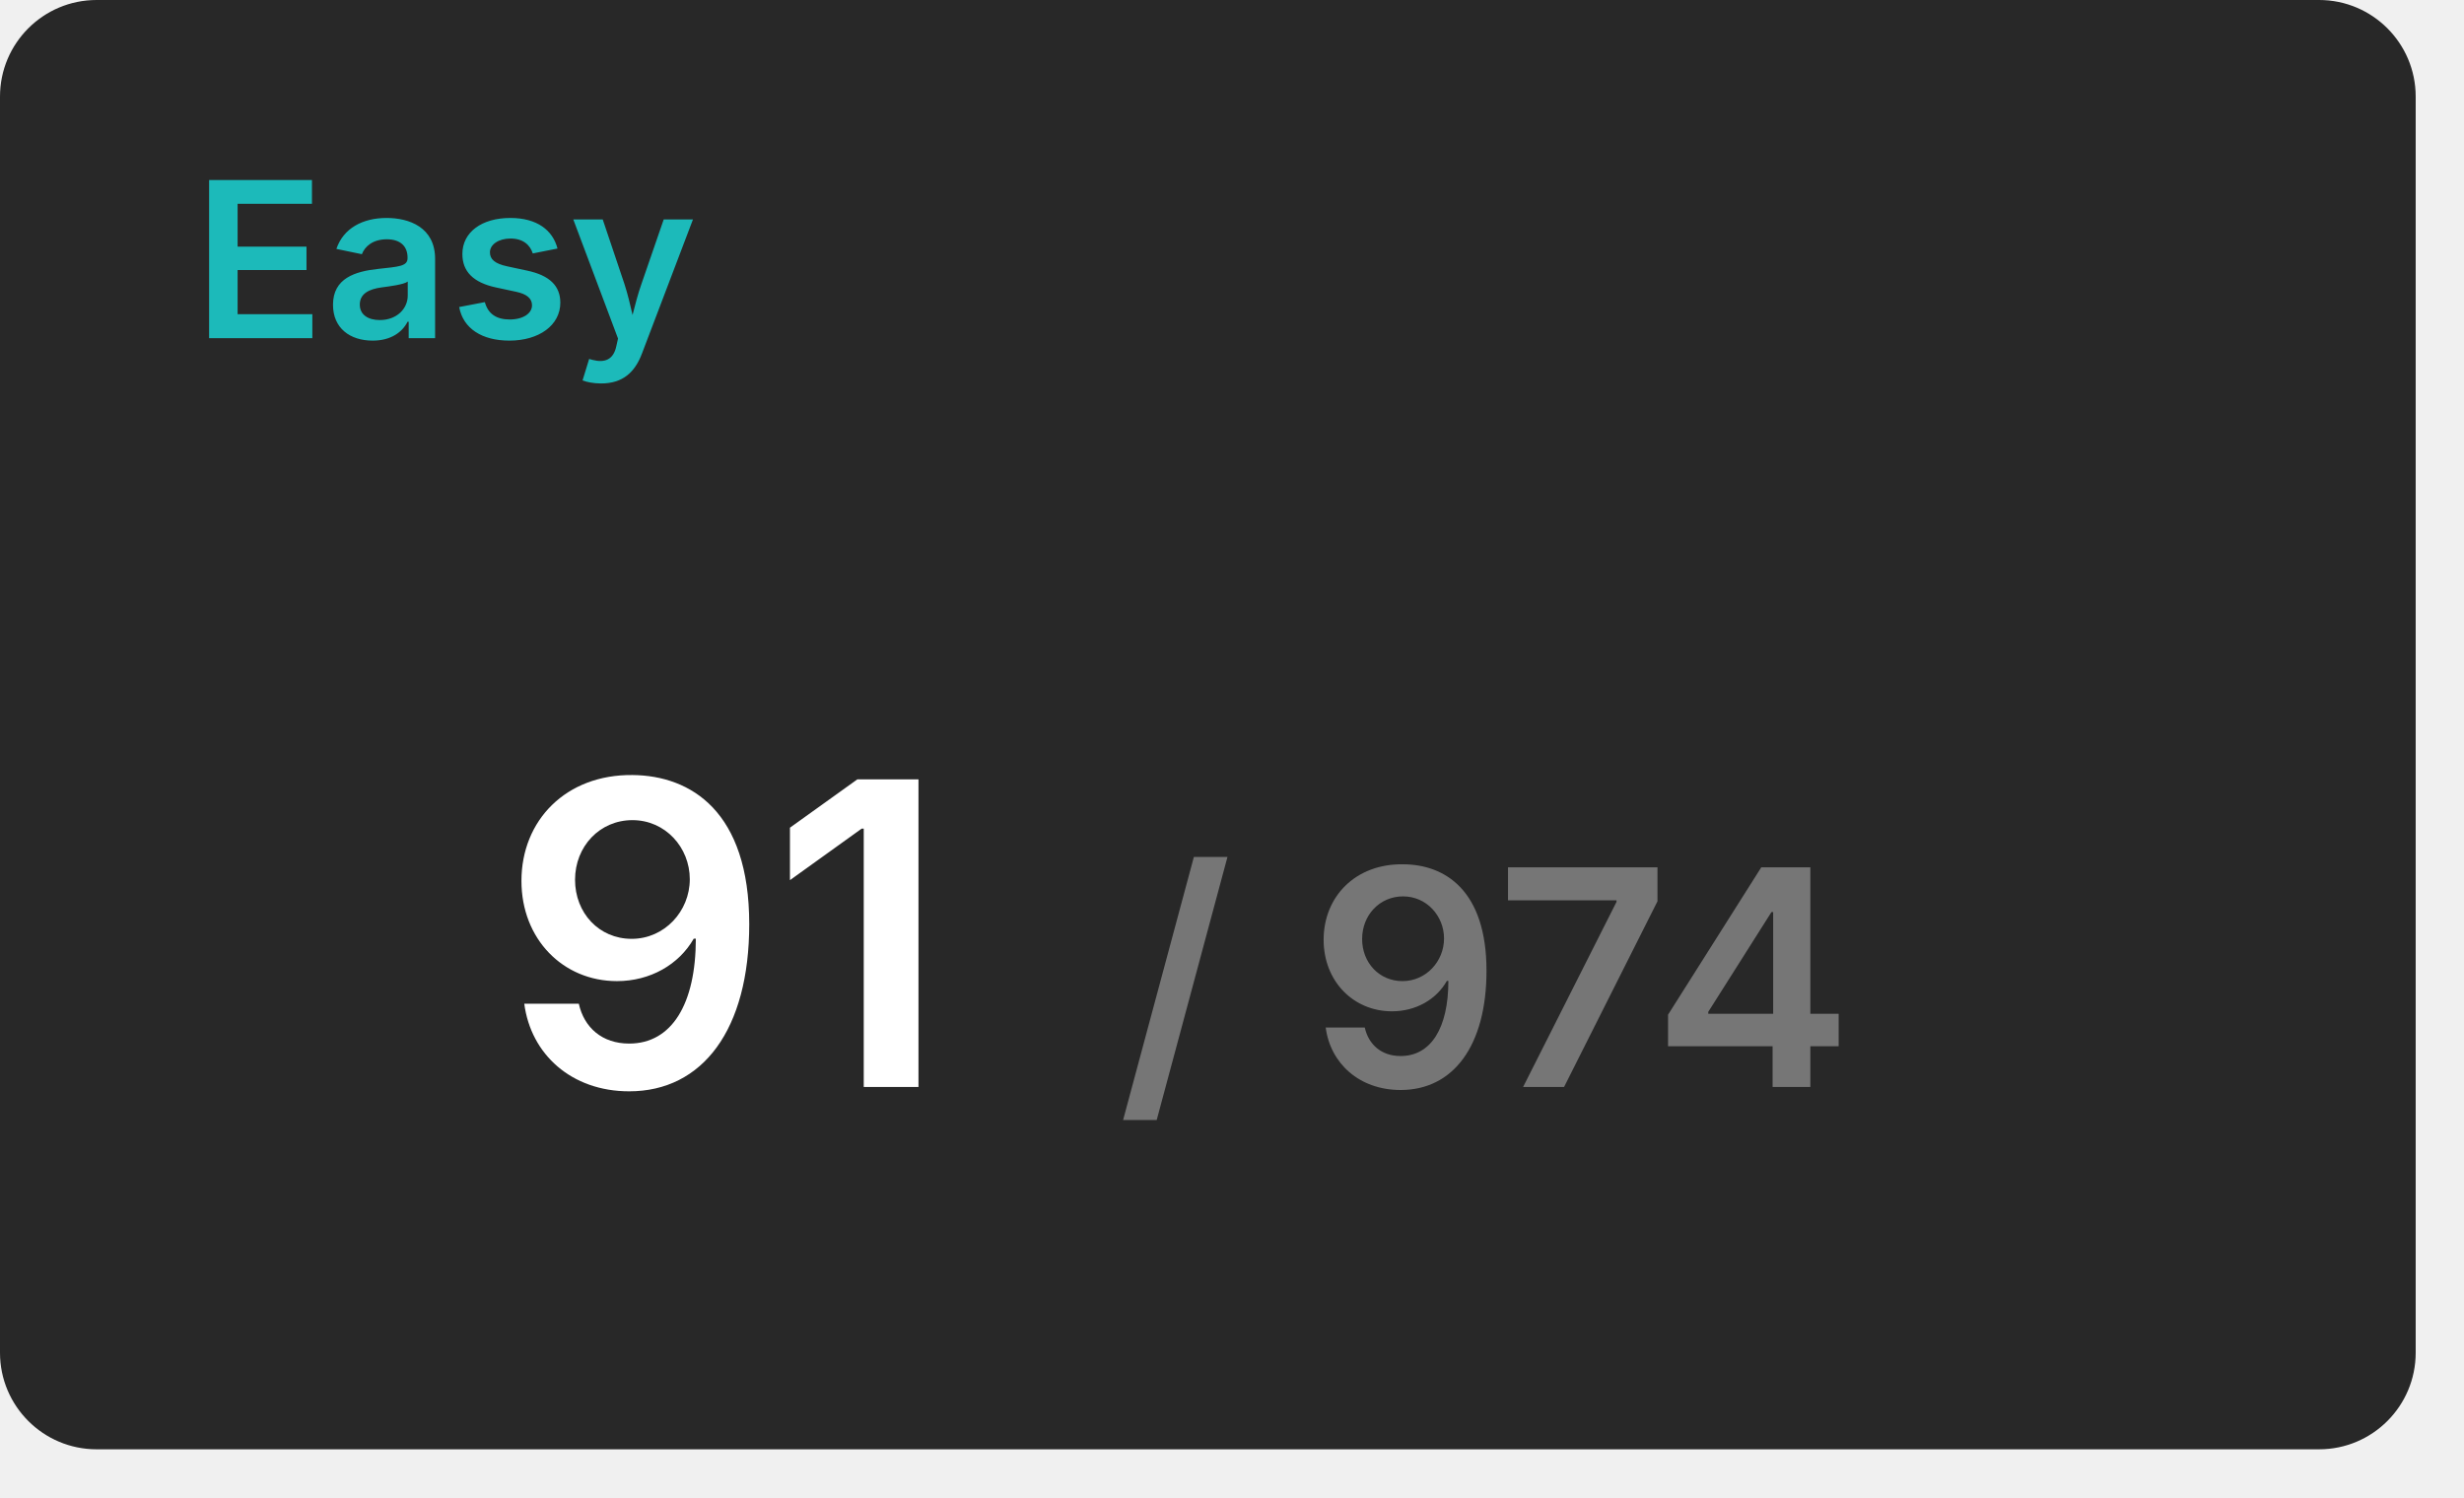
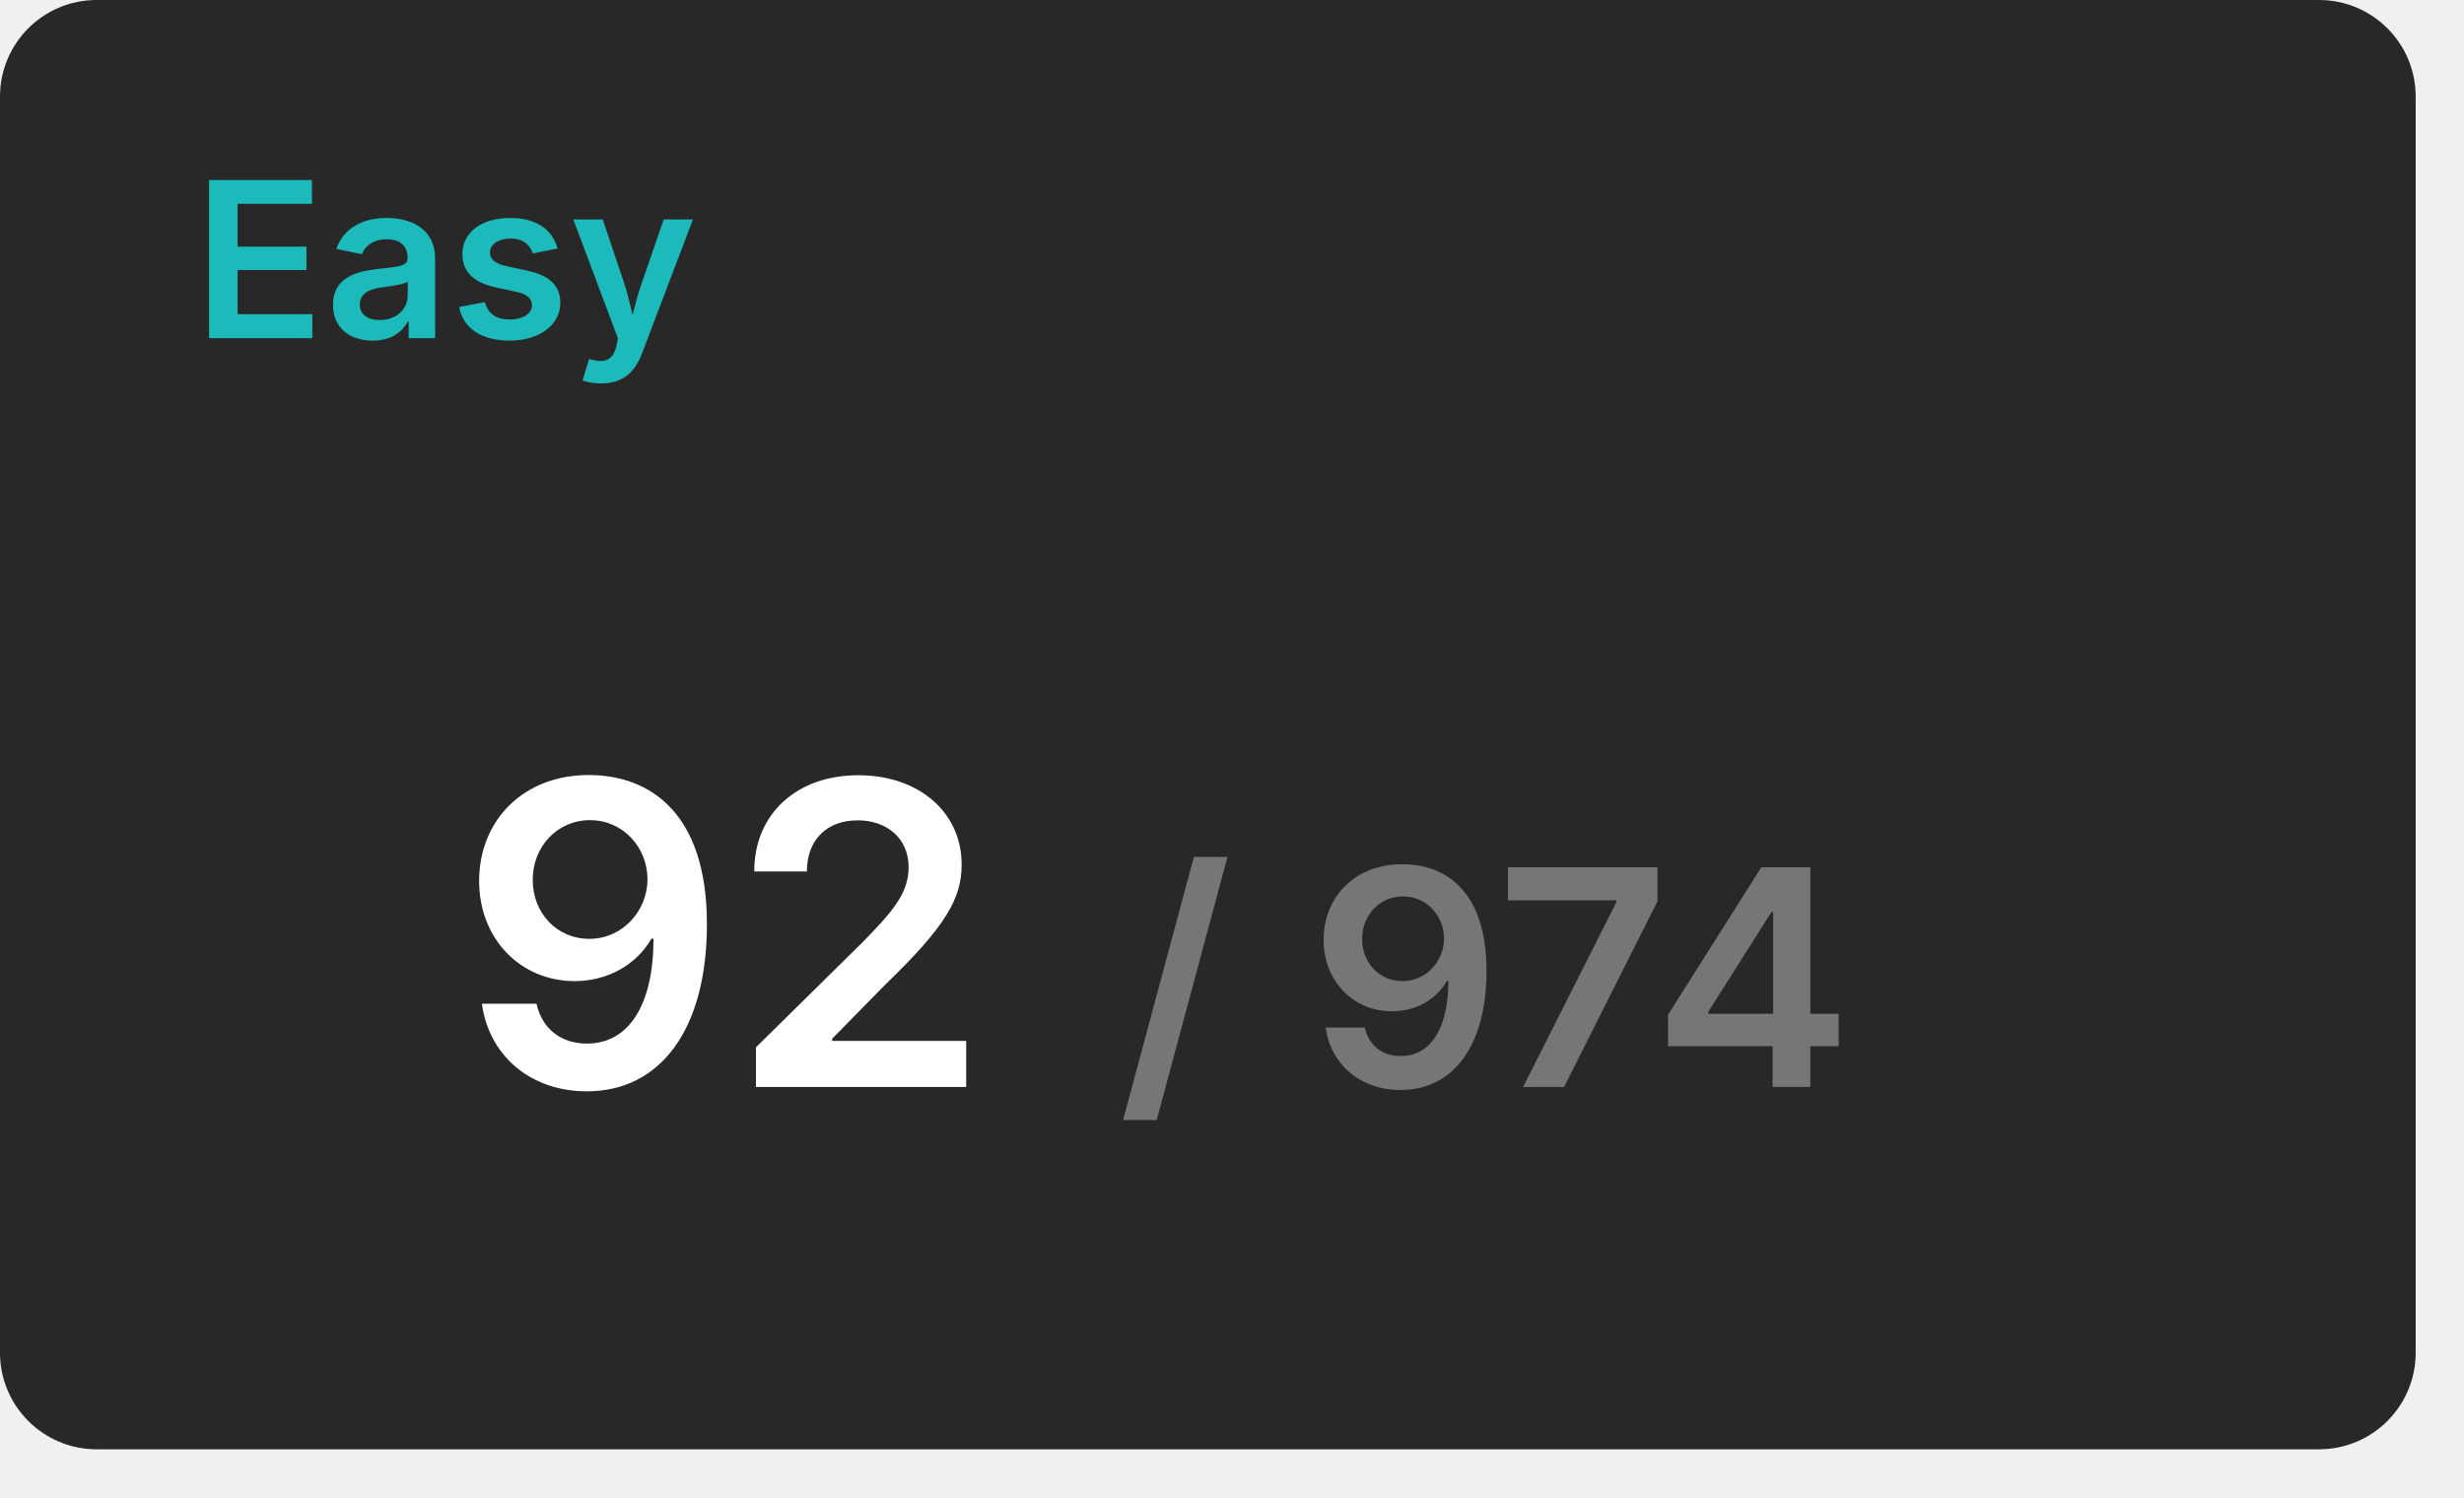
<svg xmlns="http://www.w3.org/2000/svg" width="204" height="124" viewBox="0 0 204 124">
  <rect x="0" y="0" width="200" height="120" rx="8" fill="#282828" />
  <text x="16" y="28" font-size="18" font-weight="600" font-family="Inter, Arial, Helvetica, sans-serif" fill="#1cbaba">Easy</text>
  <g transform="translate(60, 90)" text-anchor="middle">
-     <text font-size="35" font-weight="600" font-family="Inter, Arial, Helvetica, sans-serif" fill="#ffffff" dominant-baseline="end">91</text>
+     <text font-size="35" font-weight="600" font-family="Inter, Arial, Helvetica, sans-serif" fill="#ffffff" dominant-baseline="end">92</text>
    <text font-size="25" font-weight="600" font-family="Inter, Arial, Helvetica, sans-serif" fill="#767676" dominant-baseline="end" dx="63">/ 974</text>
  </g>
</svg>
